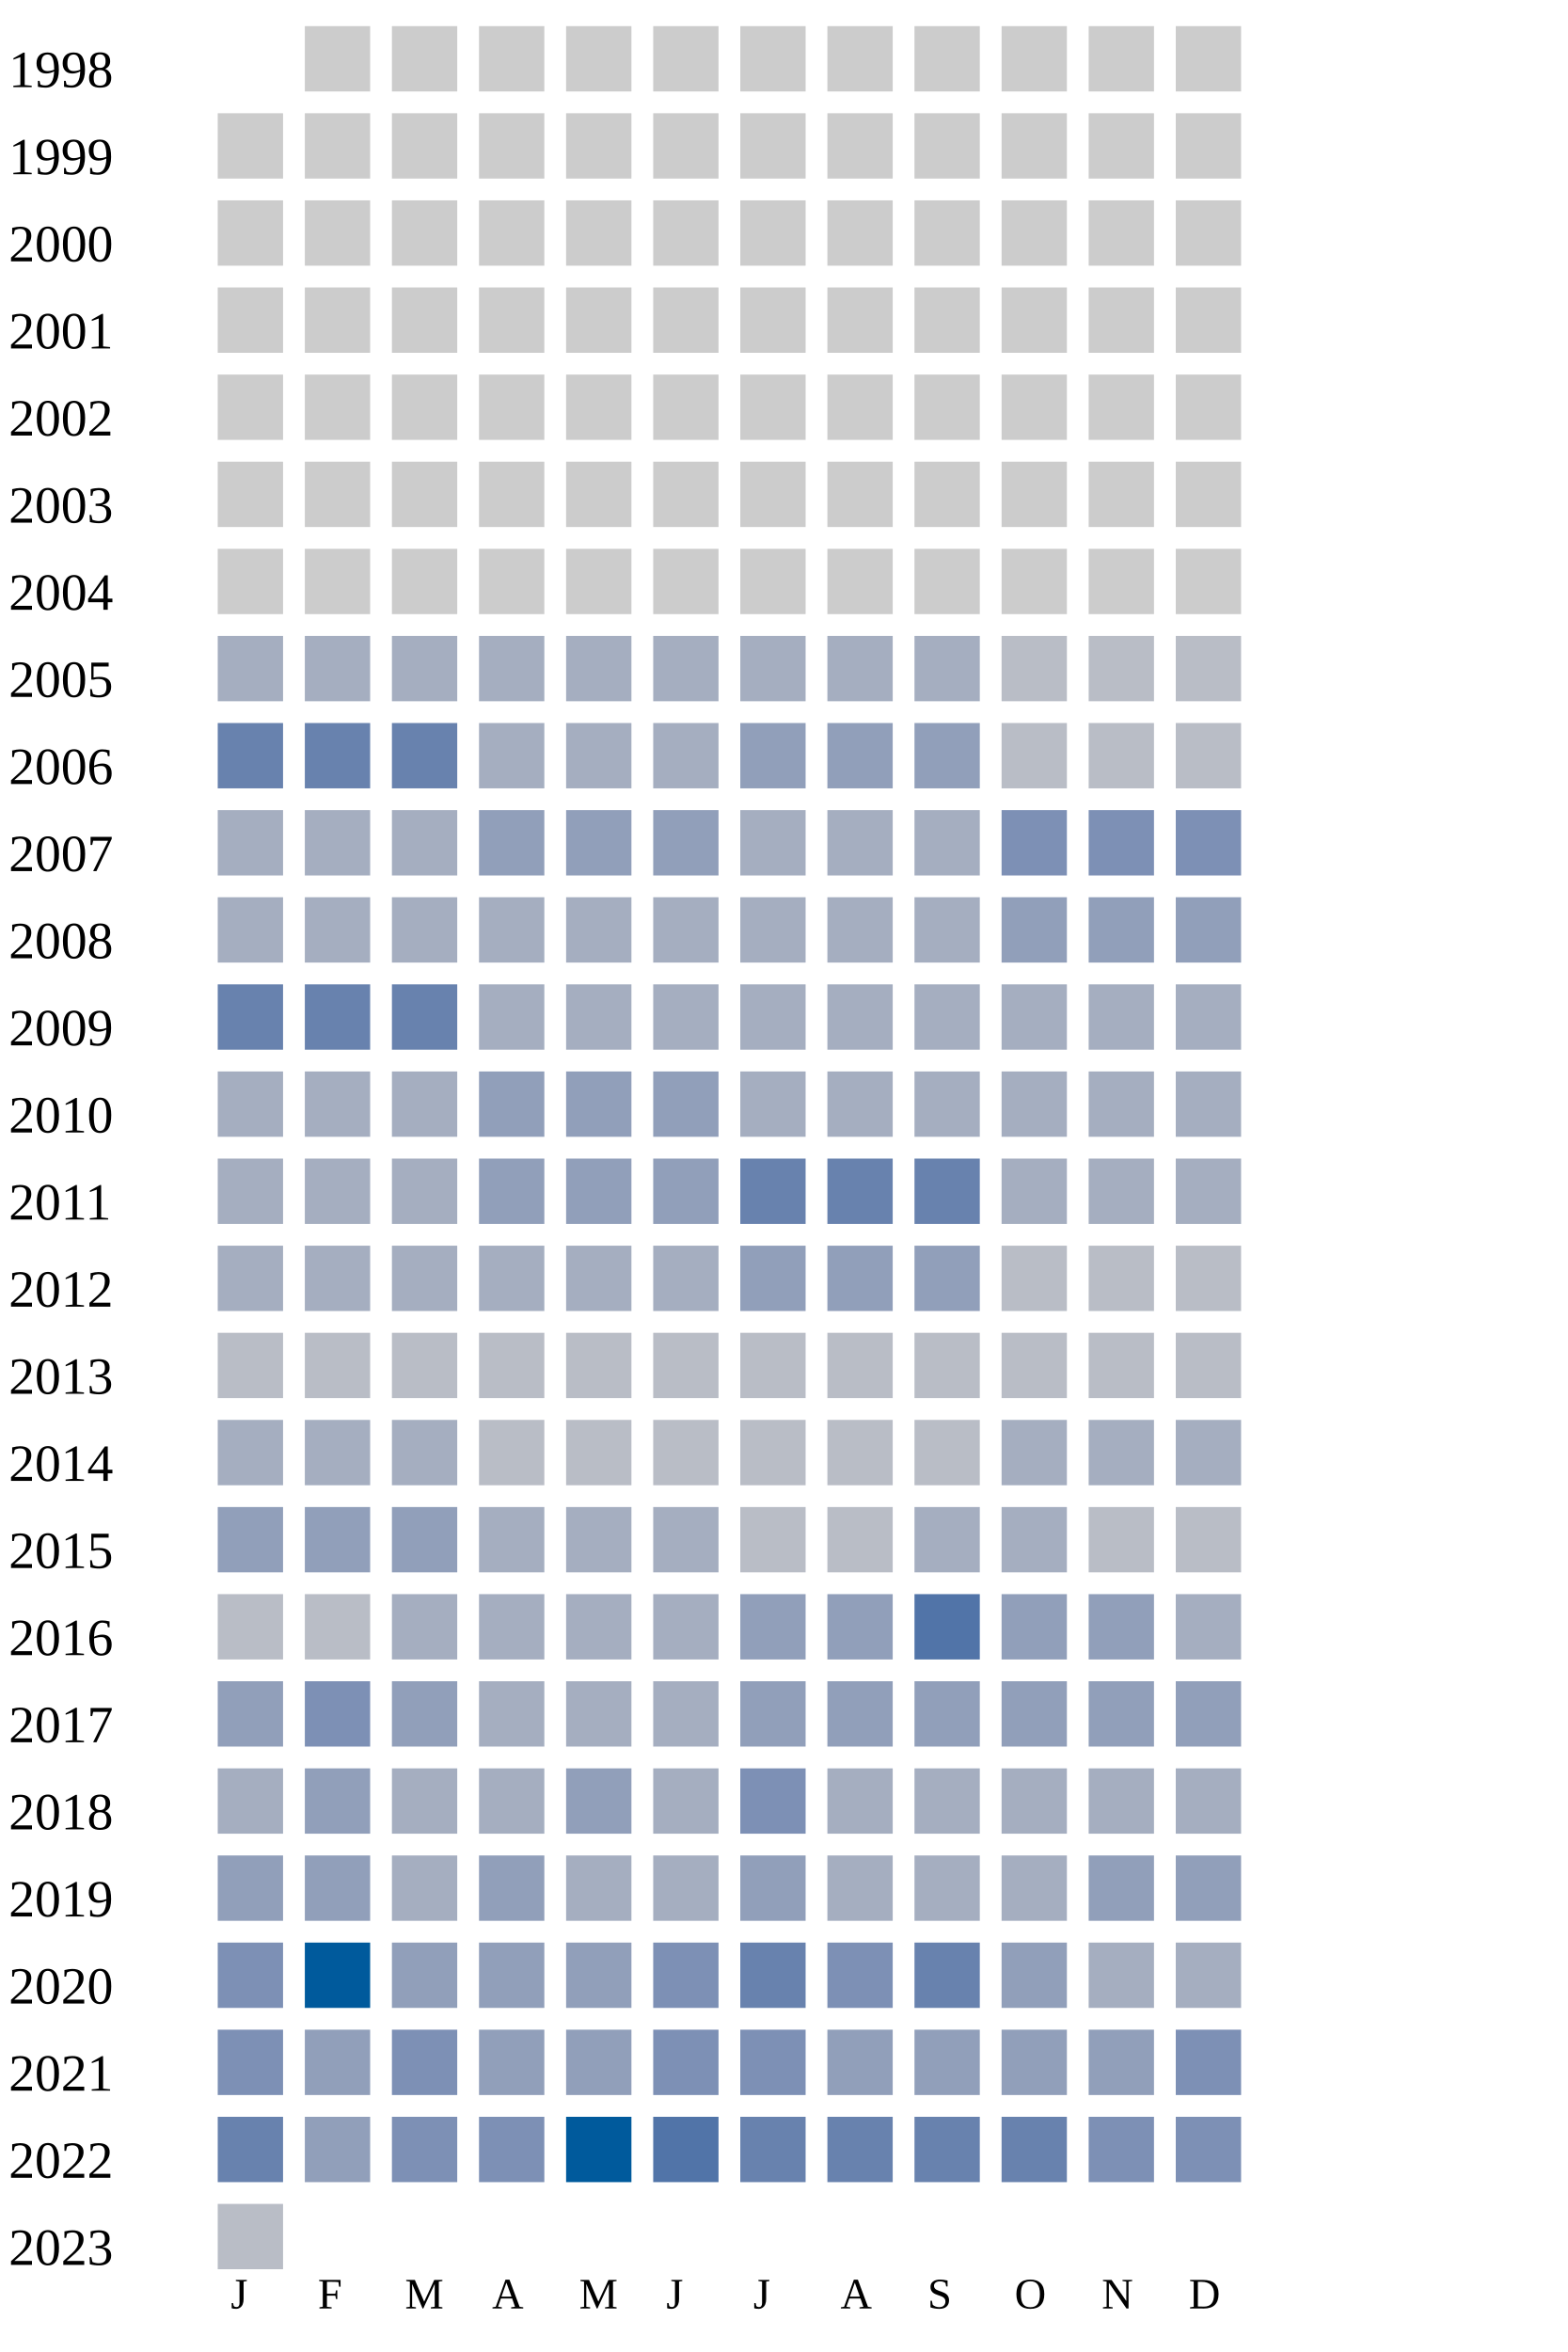
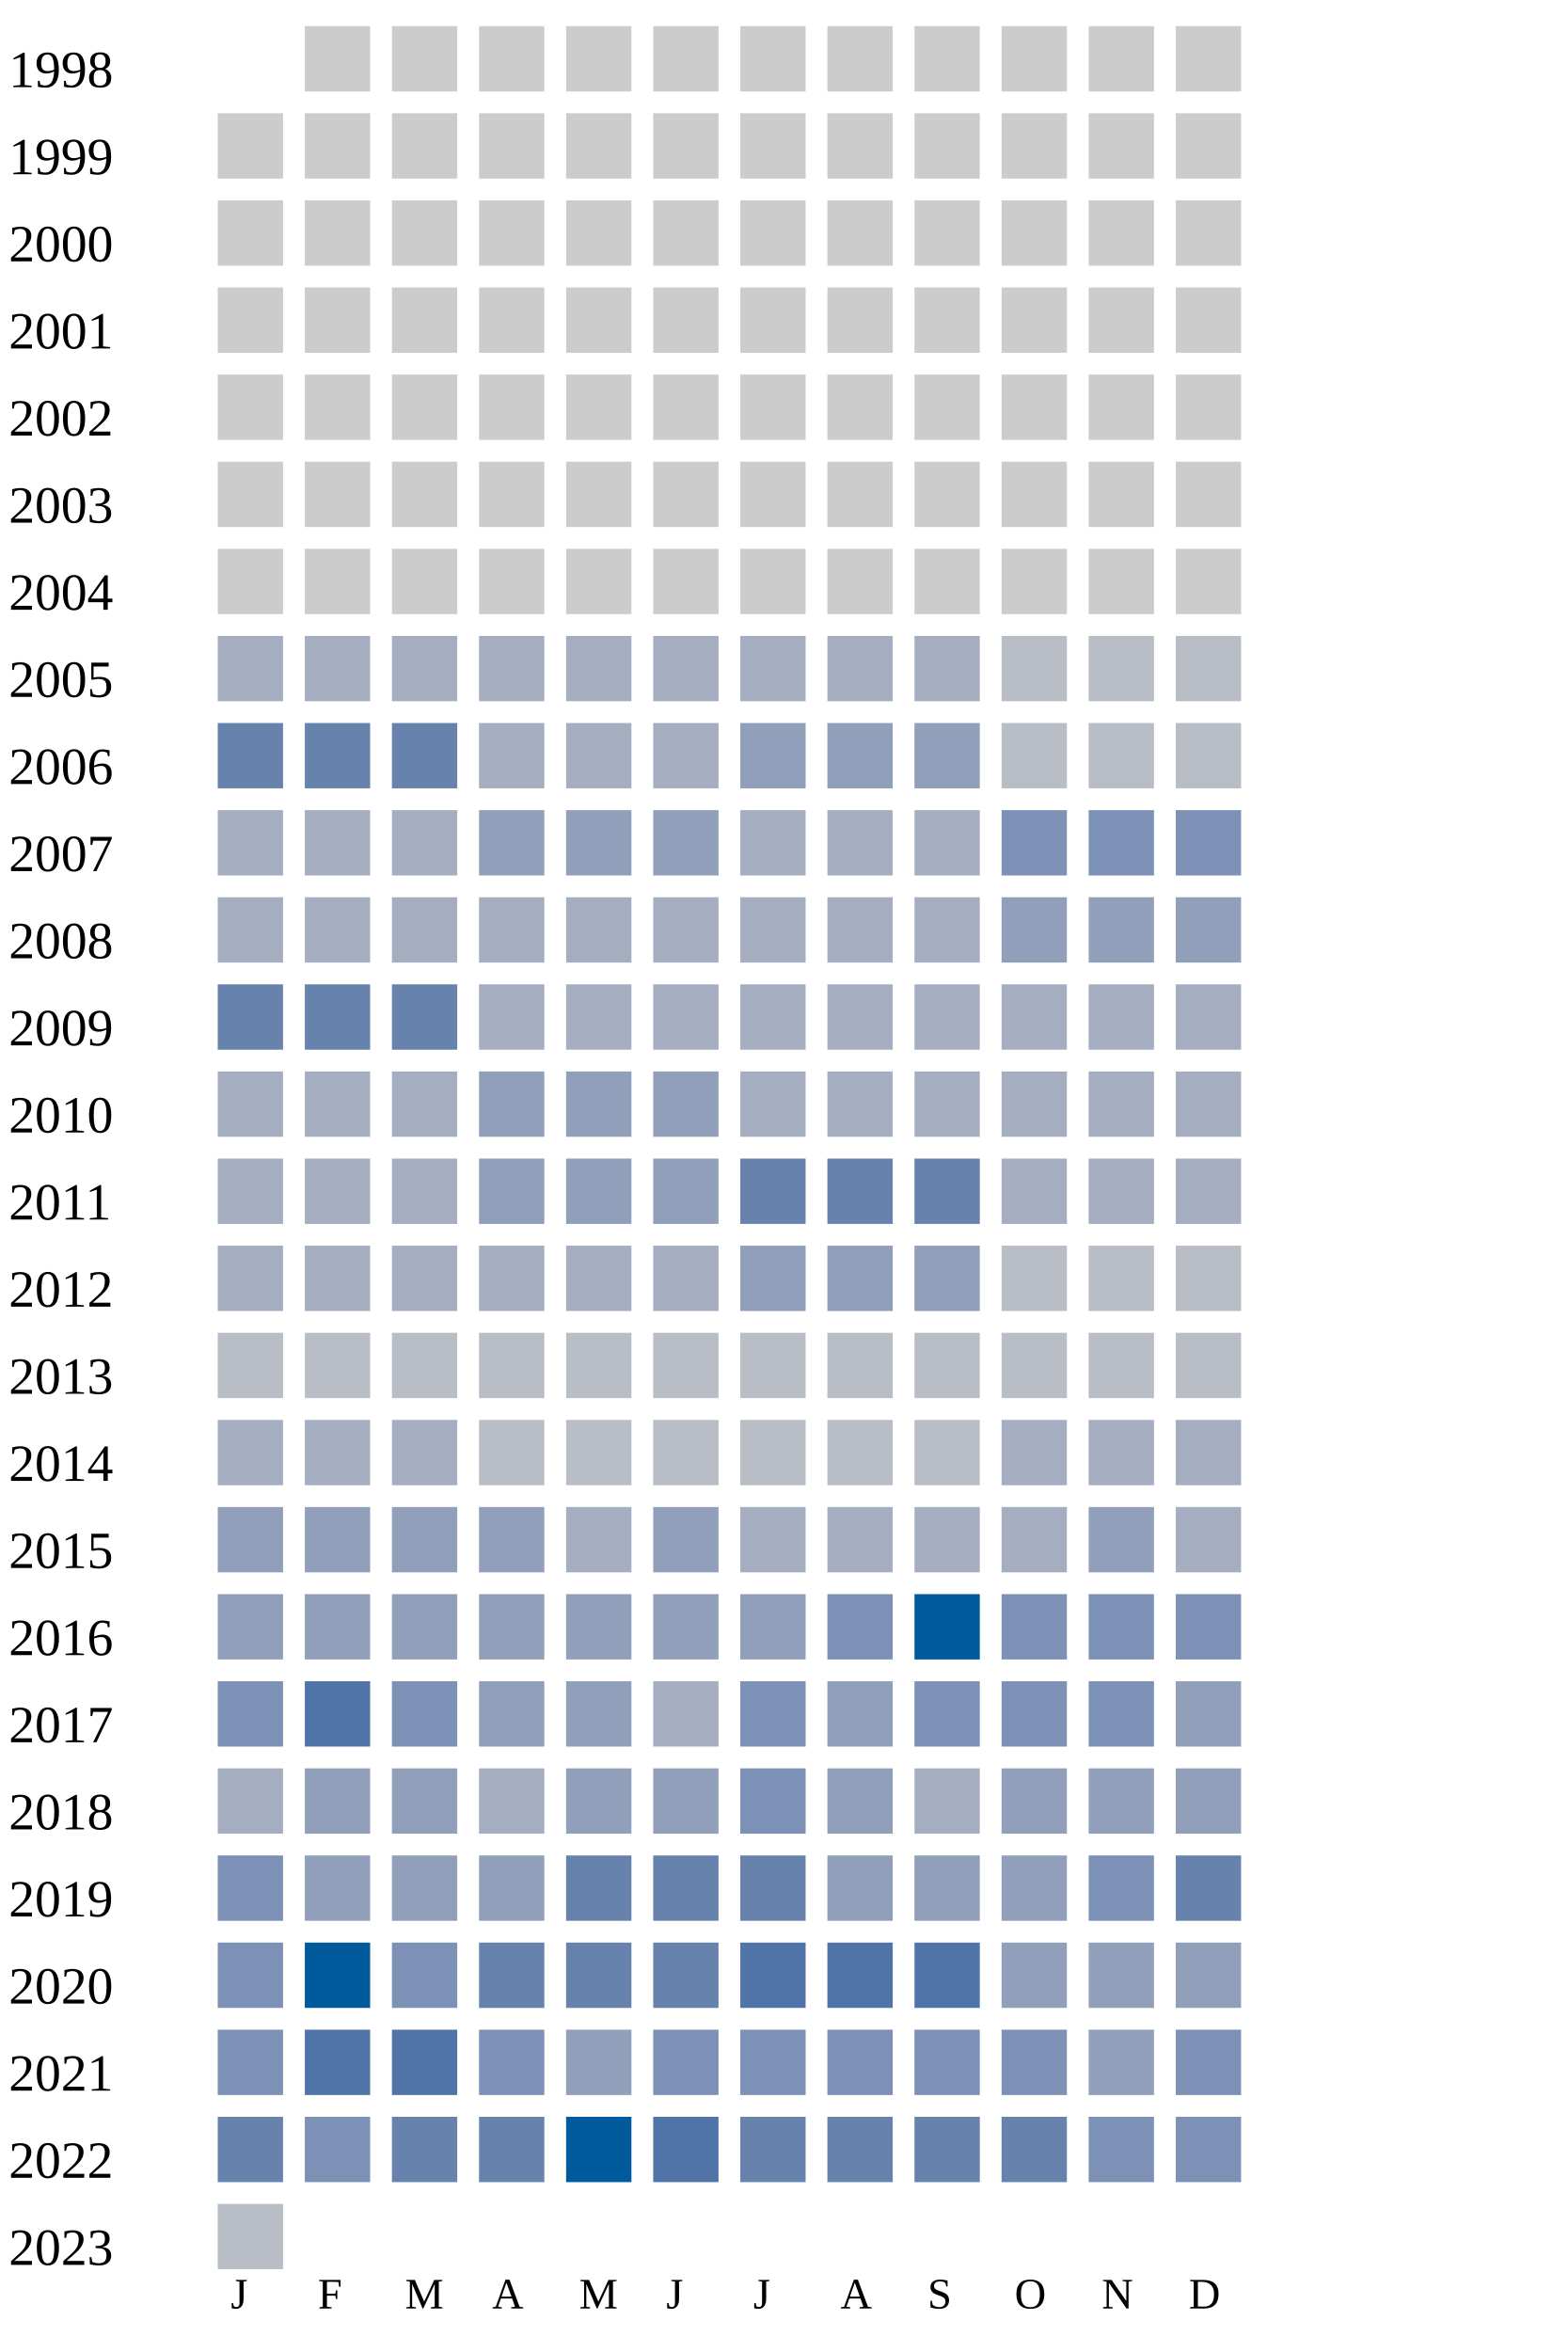
<svg xmlns="http://www.w3.org/2000/svg" width="360" height="540">
  <g transform="translate(0 0)">
    <text x="2" y="20">1998</text>
    <rect x="70" y="6" width="15" height="15" fill="#cccccc" />
    <rect x="90" y="6" width="15" height="15" fill="#cccccc" />
    <rect x="110" y="6" width="15" height="15" fill="#cccccc" />
    <rect x="130" y="6" width="15" height="15" fill="#cccccc" />
    <rect x="150" y="6" width="15" height="15" fill="#cccccc" />
    <rect x="170" y="6" width="15" height="15" fill="#cccccc" />
    <rect x="190" y="6" width="15" height="15" fill="#cccccc" />
    <rect x="210" y="6" width="15" height="15" fill="#cccccc" />
    <rect x="230" y="6" width="15" height="15" fill="#cccccc" />
    <rect x="250" y="6" width="15" height="15" fill="#cccccc" />
    <rect x="270" y="6" width="15" height="15" fill="#cccccc" />
  </g>
  <g transform="translate(0 20)">
    <text x="2" y="20">1999</text>
    <rect x="50" y="6" width="15" height="15" fill="#cccccc" />
    <rect x="70" y="6" width="15" height="15" fill="#cccccc" />
    <rect x="90" y="6" width="15" height="15" fill="#cccccc" />
    <rect x="110" y="6" width="15" height="15" fill="#cccccc" />
    <rect x="130" y="6" width="15" height="15" fill="#cccccc" />
    <rect x="150" y="6" width="15" height="15" fill="#cccccc" />
    <rect x="170" y="6" width="15" height="15" fill="#cccccc" />
    <rect x="190" y="6" width="15" height="15" fill="#cccccc" />
    <rect x="210" y="6" width="15" height="15" fill="#cccccc" />
    <rect x="230" y="6" width="15" height="15" fill="#cccccc" />
    <rect x="250" y="6" width="15" height="15" fill="#cccccc" />
    <rect x="270" y="6" width="15" height="15" fill="#cccccc" />
  </g>
  <g transform="translate(0 40)">
    <text x="2" y="20">2000</text>
    <rect x="50" y="6" width="15" height="15" fill="#cccccc" />
    <rect x="70" y="6" width="15" height="15" fill="#cccccc" />
    <rect x="90" y="6" width="15" height="15" fill="#cccccc" />
    <rect x="110" y="6" width="15" height="15" fill="#cccccc" />
    <rect x="130" y="6" width="15" height="15" fill="#cccccc" />
    <rect x="150" y="6" width="15" height="15" fill="#cccccc" />
    <rect x="170" y="6" width="15" height="15" fill="#cccccc" />
    <rect x="190" y="6" width="15" height="15" fill="#cccccc" />
    <rect x="210" y="6" width="15" height="15" fill="#cccccc" />
    <rect x="230" y="6" width="15" height="15" fill="#cccccc" />
    <rect x="250" y="6" width="15" height="15" fill="#cccccc" />
    <rect x="270" y="6" width="15" height="15" fill="#cccccc" />
  </g>
  <g transform="translate(0 60)">
    <text x="2" y="20">2001</text>
    <rect x="50" y="6" width="15" height="15" fill="#cccccc" />
    <rect x="70" y="6" width="15" height="15" fill="#cccccc" />
    <rect x="90" y="6" width="15" height="15" fill="#cccccc" />
    <rect x="110" y="6" width="15" height="15" fill="#cccccc" />
    <rect x="130" y="6" width="15" height="15" fill="#cccccc" />
    <rect x="150" y="6" width="15" height="15" fill="#cccccc" />
    <rect x="170" y="6" width="15" height="15" fill="#cccccc" />
    <rect x="190" y="6" width="15" height="15" fill="#cccccc" />
    <rect x="210" y="6" width="15" height="15" fill="#cccccc" />
    <rect x="230" y="6" width="15" height="15" fill="#cccccc" />
    <rect x="250" y="6" width="15" height="15" fill="#cccccc" />
    <rect x="270" y="6" width="15" height="15" fill="#cccccc" />
  </g>
  <g transform="translate(0 80)">
    <text x="2" y="20">2002</text>
    <rect x="50" y="6" width="15" height="15" fill="#cccccc" />
    <rect x="70" y="6" width="15" height="15" fill="#cccccc" />
    <rect x="90" y="6" width="15" height="15" fill="#cccccc" />
    <rect x="110" y="6" width="15" height="15" fill="#cccccc" />
    <rect x="130" y="6" width="15" height="15" fill="#cccccc" />
    <rect x="150" y="6" width="15" height="15" fill="#cccccc" />
    <rect x="170" y="6" width="15" height="15" fill="#cccccc" />
    <rect x="190" y="6" width="15" height="15" fill="#cccccc" />
    <rect x="210" y="6" width="15" height="15" fill="#cccccc" />
    <rect x="230" y="6" width="15" height="15" fill="#cccccc" />
    <rect x="250" y="6" width="15" height="15" fill="#cccccc" />
    <rect x="270" y="6" width="15" height="15" fill="#cccccc" />
  </g>
  <g transform="translate(0 100)">
    <text x="2" y="20">2003</text>
    <rect x="50" y="6" width="15" height="15" fill="#cccccc" />
    <rect x="70" y="6" width="15" height="15" fill="#cccccc" />
    <rect x="90" y="6" width="15" height="15" fill="#cccccc" />
    <rect x="110" y="6" width="15" height="15" fill="#cccccc" />
    <rect x="130" y="6" width="15" height="15" fill="#cccccc" />
    <rect x="150" y="6" width="15" height="15" fill="#cccccc" />
    <rect x="170" y="6" width="15" height="15" fill="#cccccc" />
    <rect x="190" y="6" width="15" height="15" fill="#cccccc" />
    <rect x="210" y="6" width="15" height="15" fill="#cccccc" />
    <rect x="230" y="6" width="15" height="15" fill="#cccccc" />
    <rect x="250" y="6" width="15" height="15" fill="#cccccc" />
    <rect x="270" y="6" width="15" height="15" fill="#cccccc" />
  </g>
  <g transform="translate(0 120)">
    <text x="2" y="20">2004</text>
    <rect x="50" y="6" width="15" height="15" fill="#cccccc" />
    <rect x="70" y="6" width="15" height="15" fill="#cccccc" />
    <rect x="90" y="6" width="15" height="15" fill="#cccccc" />
    <rect x="110" y="6" width="15" height="15" fill="#cccccc" />
    <rect x="130" y="6" width="15" height="15" fill="#cccccc" />
    <rect x="150" y="6" width="15" height="15" fill="#cccccc" />
    <rect x="170" y="6" width="15" height="15" fill="#cccccc" />
    <rect x="190" y="6" width="15" height="15" fill="#cccccc" />
    <rect x="210" y="6" width="15" height="15" fill="#cccccc" />
    <rect x="230" y="6" width="15" height="15" fill="#cccccc" />
    <rect x="250" y="6" width="15" height="15" fill="#cccccc" />
    <rect x="270" y="6" width="15" height="15" fill="#cccccc" />
  </g>
  <g transform="translate(0 140)">
    <text x="2" y="20">2005</text>
    <rect x="50" y="6" width="15" height="15" fill="#a5aec0" />
    <rect x="70" y="6" width="15" height="15" fill="#a5aec0" />
    <rect x="90" y="6" width="15" height="15" fill="#a5aec0" />
    <rect x="110" y="6" width="15" height="15" fill="#a5aec0" />
    <rect x="130" y="6" width="15" height="15" fill="#a5aec0" />
    <rect x="150" y="6" width="15" height="15" fill="#a5aec0" />
    <rect x="170" y="6" width="15" height="15" fill="#a5aec0" />
    <rect x="190" y="6" width="15" height="15" fill="#a5aec0" />
    <rect x="210" y="6" width="15" height="15" fill="#a5aec0" />
    <rect x="230" y="6" width="15" height="15" fill="#b9bdc6" />
    <rect x="250" y="6" width="15" height="15" fill="#b9bdc6" />
    <rect x="270" y="6" width="15" height="15" fill="#b9bdc6" />
  </g>
  <g transform="translate(0 160)">
    <text x="2" y="20">2006</text>
    <rect x="50" y="6" width="15" height="15" fill="#6882ae" />
    <rect x="70" y="6" width="15" height="15" fill="#6882ae" />
    <rect x="90" y="6" width="15" height="15" fill="#6882ae" />
    <rect x="110" y="6" width="15" height="15" fill="#a5aec0" />
    <rect x="130" y="6" width="15" height="15" fill="#a5aec0" />
    <rect x="150" y="6" width="15" height="15" fill="#a5aec0" />
    <rect x="170" y="6" width="15" height="15" fill="#919fba" />
    <rect x="190" y="6" width="15" height="15" fill="#919fba" />
    <rect x="210" y="6" width="15" height="15" fill="#919fba" />
    <rect x="230" y="6" width="15" height="15" fill="#b9bdc6" />
    <rect x="250" y="6" width="15" height="15" fill="#b9bdc6" />
    <rect x="270" y="6" width="15" height="15" fill="#b9bdc6" />
  </g>
  <g transform="translate(0 180)">
    <text x="2" y="20">2007</text>
    <rect x="50" y="6" width="15" height="15" fill="#a5aec0" />
    <rect x="70" y="6" width="15" height="15" fill="#a5aec0" />
    <rect x="90" y="6" width="15" height="15" fill="#a5aec0" />
    <rect x="110" y="6" width="15" height="15" fill="#919fba" />
    <rect x="130" y="6" width="15" height="15" fill="#919fba" />
    <rect x="150" y="6" width="15" height="15" fill="#919fba" />
    <rect x="170" y="6" width="15" height="15" fill="#a5aec0" />
    <rect x="190" y="6" width="15" height="15" fill="#a5aec0" />
    <rect x="210" y="6" width="15" height="15" fill="#a5aec0" />
    <rect x="230" y="6" width="15" height="15" fill="#7d90b5" />
    <rect x="250" y="6" width="15" height="15" fill="#7d90b5" />
    <rect x="270" y="6" width="15" height="15" fill="#7d90b5" />
  </g>
  <g transform="translate(0 200)">
    <text x="2" y="20">2008</text>
    <rect x="50" y="6" width="15" height="15" fill="#a5aec0" />
    <rect x="70" y="6" width="15" height="15" fill="#a5aec0" />
    <rect x="90" y="6" width="15" height="15" fill="#a5aec0" />
    <rect x="110" y="6" width="15" height="15" fill="#a5aec0" />
    <rect x="130" y="6" width="15" height="15" fill="#a5aec0" />
    <rect x="150" y="6" width="15" height="15" fill="#a5aec0" />
    <rect x="170" y="6" width="15" height="15" fill="#a5aec0" />
    <rect x="190" y="6" width="15" height="15" fill="#a5aec0" />
    <rect x="210" y="6" width="15" height="15" fill="#a5aec0" />
    <rect x="230" y="6" width="15" height="15" fill="#919fba" />
    <rect x="250" y="6" width="15" height="15" fill="#919fba" />
    <rect x="270" y="6" width="15" height="15" fill="#919fba" />
  </g>
  <g transform="translate(0 220)">
    <text x="2" y="20">2009</text>
    <rect x="50" y="6" width="15" height="15" fill="#6882ae" />
    <rect x="70" y="6" width="15" height="15" fill="#6882ae" />
    <rect x="90" y="6" width="15" height="15" fill="#6882ae" />
    <rect x="110" y="6" width="15" height="15" fill="#a5aec0" />
    <rect x="130" y="6" width="15" height="15" fill="#a5aec0" />
    <rect x="150" y="6" width="15" height="15" fill="#a5aec0" />
    <rect x="170" y="6" width="15" height="15" fill="#a5aec0" />
    <rect x="190" y="6" width="15" height="15" fill="#a5aec0" />
    <rect x="210" y="6" width="15" height="15" fill="#a5aec0" />
    <rect x="230" y="6" width="15" height="15" fill="#a5aec0" />
    <rect x="250" y="6" width="15" height="15" fill="#a5aec0" />
    <rect x="270" y="6" width="15" height="15" fill="#a5aec0" />
  </g>
  <g transform="translate(0 240)">
    <text x="2" y="20">2010</text>
    <rect x="50" y="6" width="15" height="15" fill="#a5aec0" />
    <rect x="70" y="6" width="15" height="15" fill="#a5aec0" />
    <rect x="90" y="6" width="15" height="15" fill="#a5aec0" />
    <rect x="110" y="6" width="15" height="15" fill="#919fba" />
    <rect x="130" y="6" width="15" height="15" fill="#919fba" />
    <rect x="150" y="6" width="15" height="15" fill="#919fba" />
    <rect x="170" y="6" width="15" height="15" fill="#a5aec0" />
    <rect x="190" y="6" width="15" height="15" fill="#a5aec0" />
    <rect x="210" y="6" width="15" height="15" fill="#a5aec0" />
    <rect x="230" y="6" width="15" height="15" fill="#a5aec0" />
    <rect x="250" y="6" width="15" height="15" fill="#a5aec0" />
    <rect x="270" y="6" width="15" height="15" fill="#a5aec0" />
  </g>
  <g transform="translate(0 260)">
    <text x="2" y="20">2011</text>
    <rect x="50" y="6" width="15" height="15" fill="#a5aec0" />
    <rect x="70" y="6" width="15" height="15" fill="#a5aec0" />
    <rect x="90" y="6" width="15" height="15" fill="#a5aec0" />
    <rect x="110" y="6" width="15" height="15" fill="#919fba" />
    <rect x="130" y="6" width="15" height="15" fill="#919fba" />
    <rect x="150" y="6" width="15" height="15" fill="#919fba" />
    <rect x="170" y="6" width="15" height="15" fill="#6882ae" />
    <rect x="190" y="6" width="15" height="15" fill="#6882ae" />
    <rect x="210" y="6" width="15" height="15" fill="#6882ae" />
    <rect x="230" y="6" width="15" height="15" fill="#a5aec0" />
    <rect x="250" y="6" width="15" height="15" fill="#a5aec0" />
    <rect x="270" y="6" width="15" height="15" fill="#a5aec0" />
  </g>
  <g transform="translate(0 280)">
    <text x="2" y="20">2012</text>
    <rect x="50" y="6" width="15" height="15" fill="#a5aec0" />
    <rect x="70" y="6" width="15" height="15" fill="#a5aec0" />
    <rect x="90" y="6" width="15" height="15" fill="#a5aec0" />
    <rect x="110" y="6" width="15" height="15" fill="#a5aec0" />
    <rect x="130" y="6" width="15" height="15" fill="#a5aec0" />
    <rect x="150" y="6" width="15" height="15" fill="#a5aec0" />
    <rect x="170" y="6" width="15" height="15" fill="#919fba" />
    <rect x="190" y="6" width="15" height="15" fill="#919fba" />
    <rect x="210" y="6" width="15" height="15" fill="#919fba" />
    <rect x="230" y="6" width="15" height="15" fill="#b9bdc6" />
    <rect x="250" y="6" width="15" height="15" fill="#b9bdc6" />
    <rect x="270" y="6" width="15" height="15" fill="#b9bdc6" />
  </g>
  <g transform="translate(0 300)">
    <text x="2" y="20">2013</text>
    <rect x="50" y="6" width="15" height="15" fill="#b9bdc6" />
    <rect x="70" y="6" width="15" height="15" fill="#b9bdc6" />
    <rect x="90" y="6" width="15" height="15" fill="#b9bdc6" />
    <rect x="110" y="6" width="15" height="15" fill="#b9bdc6" />
    <rect x="130" y="6" width="15" height="15" fill="#b9bdc6" />
    <rect x="150" y="6" width="15" height="15" fill="#b9bdc6" />
    <rect x="170" y="6" width="15" height="15" fill="#b9bdc6" />
    <rect x="190" y="6" width="15" height="15" fill="#b9bdc6" />
    <rect x="210" y="6" width="15" height="15" fill="#b9bdc6" />
    <rect x="230" y="6" width="15" height="15" fill="#b9bdc6" />
    <rect x="250" y="6" width="15" height="15" fill="#b9bdc6" />
    <rect x="270" y="6" width="15" height="15" fill="#b9bdc6" />
  </g>
  <g transform="translate(0 320)">
    <text x="2" y="20">2014</text>
    <rect x="50" y="6" width="15" height="15" fill="#a5aec0" />
    <rect x="70" y="6" width="15" height="15" fill="#a5aec0" />
    <rect x="90" y="6" width="15" height="15" fill="#a5aec0" />
    <rect x="110" y="6" width="15" height="15" fill="#b9bdc6" />
    <rect x="130" y="6" width="15" height="15" fill="#b9bdc6" />
    <rect x="150" y="6" width="15" height="15" fill="#b9bdc6" />
    <rect x="170" y="6" width="15" height="15" fill="#b9bdc6" />
    <rect x="190" y="6" width="15" height="15" fill="#b9bdc6" />
    <rect x="210" y="6" width="15" height="15" fill="#b9bdc6" />
    <rect x="230" y="6" width="15" height="15" fill="#a5aec0" />
    <rect x="250" y="6" width="15" height="15" fill="#a5aec0" />
    <rect x="270" y="6" width="15" height="15" fill="#a5aec0" />
  </g>
  <g transform="translate(0 340)">
    <text x="2" y="20">2015</text>
    <rect x="50" y="6" width="15" height="15" fill="#919fba" />
    <rect x="70" y="6" width="15" height="15" fill="#919fba" />
    <rect x="90" y="6" width="15" height="15" fill="#919fba" />
-     <rect x="110" y="6" width="15" height="15" fill="#a5aec0" />
-     <rect x="130" y="6" width="15" height="15" fill="#a5aec0" />
-     <rect x="150" y="6" width="15" height="15" fill="#a5aec0" />
-     <rect x="170" y="6" width="15" height="15" fill="#b9bdc6" />
-     <rect x="190" y="6" width="15" height="15" fill="#b9bdc6" />
-     <rect x="210" y="6" width="15" height="15" fill="#a5aec0" />
-     <rect x="230" y="6" width="15" height="15" fill="#a5aec0" />
-     <rect x="250" y="6" width="15" height="15" fill="#b9bdc6" />
-     <rect x="270" y="6" width="15" height="15" fill="#b9bdc6" />
+     <rect x="110" y="6" width="15" height="15" fill="#919fba" />
+     <rect x="130" y="6" width="15" height="15" fill="#a5aec0" />
+     <rect x="150" y="6" width="15" height="15" fill="#919fba" />
+     <rect x="170" y="6" width="15" height="15" fill="#a5aec0" />
+     <rect x="190" y="6" width="15" height="15" fill="#a5aec0" />
+     <rect x="210" y="6" width="15" height="15" fill="#a5aec0" />
+     <rect x="230" y="6" width="15" height="15" fill="#a5aec0" />
+     <rect x="250" y="6" width="15" height="15" fill="#919fba" />
+     <rect x="270" y="6" width="15" height="15" fill="#a5aec0" />
  </g>
  <g transform="translate(0 360)">
    <text x="2" y="20">2016</text>
-     <rect x="50" y="6" width="15" height="15" fill="#b9bdc6" />
-     <rect x="70" y="6" width="15" height="15" fill="#b9bdc6" />
-     <rect x="90" y="6" width="15" height="15" fill="#a5aec0" />
-     <rect x="110" y="6" width="15" height="15" fill="#a5aec0" />
-     <rect x="130" y="6" width="15" height="15" fill="#a5aec0" />
-     <rect x="150" y="6" width="15" height="15" fill="#a5aec0" />
+     <rect x="50" y="6" width="15" height="15" fill="#919fba" />
+     <rect x="70" y="6" width="15" height="15" fill="#919fba" />
+     <rect x="90" y="6" width="15" height="15" fill="#919fba" />
+     <rect x="110" y="6" width="15" height="15" fill="#919fba" />
+     <rect x="130" y="6" width="15" height="15" fill="#919fba" />
+     <rect x="150" y="6" width="15" height="15" fill="#919fba" />
    <rect x="170" y="6" width="15" height="15" fill="#919fba" />
-     <rect x="190" y="6" width="15" height="15" fill="#919fba" />
-     <rect x="210" y="6" width="15" height="15" fill="#5174a8" />
-     <rect x="230" y="6" width="15" height="15" fill="#919fba" />
-     <rect x="250" y="6" width="15" height="15" fill="#919fba" />
-     <rect x="270" y="6" width="15" height="15" fill="#a5aec0" />
+     <rect x="190" y="6" width="15" height="15" fill="#7d90b5" />
+     <rect x="210" y="6" width="15" height="15" fill="#005a9c" />
+     <rect x="230" y="6" width="15" height="15" fill="#7d90b5" />
+     <rect x="250" y="6" width="15" height="15" fill="#7d90b5" />
+     <rect x="270" y="6" width="15" height="15" fill="#7d90b5" />
  </g>
  <g transform="translate(0 380)">
    <text x="2" y="20">2017</text>
-     <rect x="50" y="6" width="15" height="15" fill="#919fba" />
-     <rect x="70" y="6" width="15" height="15" fill="#7d90b5" />
+     <rect x="50" y="6" width="15" height="15" fill="#7d90b5" />
+     <rect x="70" y="6" width="15" height="15" fill="#5174a8" />
+     <rect x="90" y="6" width="15" height="15" fill="#7d90b5" />
+     <rect x="110" y="6" width="15" height="15" fill="#919fba" />
+     <rect x="130" y="6" width="15" height="15" fill="#919fba" />
+     <rect x="150" y="6" width="15" height="15" fill="#a5aec0" />
+     <rect x="170" y="6" width="15" height="15" fill="#7d90b5" />
+     <rect x="190" y="6" width="15" height="15" fill="#919fba" />
+     <rect x="210" y="6" width="15" height="15" fill="#7d90b5" />
+     <rect x="230" y="6" width="15" height="15" fill="#7d90b5" />
+     <rect x="250" y="6" width="15" height="15" fill="#7d90b5" />
+     <rect x="270" y="6" width="15" height="15" fill="#919fba" />
+   </g>
+   <g transform="translate(0 400)">
+     <text x="2" y="20">2018</text>
+     <rect x="50" y="6" width="15" height="15" fill="#a5aec0" />
+     <rect x="70" y="6" width="15" height="15" fill="#919fba" />
    <rect x="90" y="6" width="15" height="15" fill="#919fba" />
    <rect x="110" y="6" width="15" height="15" fill="#a5aec0" />
-     <rect x="130" y="6" width="15" height="15" fill="#a5aec0" />
-     <rect x="150" y="6" width="15" height="15" fill="#a5aec0" />
-     <rect x="170" y="6" width="15" height="15" fill="#919fba" />
+     <rect x="130" y="6" width="15" height="15" fill="#919fba" />
+     <rect x="150" y="6" width="15" height="15" fill="#919fba" />
+     <rect x="170" y="6" width="15" height="15" fill="#7d90b5" />
+     <rect x="190" y="6" width="15" height="15" fill="#919fba" />
+     <rect x="210" y="6" width="15" height="15" fill="#a5aec0" />
+     <rect x="230" y="6" width="15" height="15" fill="#919fba" />
+     <rect x="250" y="6" width="15" height="15" fill="#919fba" />
+     <rect x="270" y="6" width="15" height="15" fill="#919fba" />
+   </g>
+   <g transform="translate(0 420)">
+     <text x="2" y="20">2019</text>
+     <rect x="50" y="6" width="15" height="15" fill="#7d90b5" />
+     <rect x="70" y="6" width="15" height="15" fill="#919fba" />
+     <rect x="90" y="6" width="15" height="15" fill="#919fba" />
+     <rect x="110" y="6" width="15" height="15" fill="#919fba" />
+     <rect x="130" y="6" width="15" height="15" fill="#6882ae" />
+     <rect x="150" y="6" width="15" height="15" fill="#6882ae" />
+     <rect x="170" y="6" width="15" height="15" fill="#6882ae" />
    <rect x="190" y="6" width="15" height="15" fill="#919fba" />
    <rect x="210" y="6" width="15" height="15" fill="#919fba" />
    <rect x="230" y="6" width="15" height="15" fill="#919fba" />
-     <rect x="250" y="6" width="15" height="15" fill="#919fba" />
-     <rect x="270" y="6" width="15" height="15" fill="#919fba" />
-   </g>
-   <g transform="translate(0 400)">
-     <text x="2" y="20">2018</text>
-     <rect x="50" y="6" width="15" height="15" fill="#a5aec0" />
-     <rect x="70" y="6" width="15" height="15" fill="#919fba" />
-     <rect x="90" y="6" width="15" height="15" fill="#a5aec0" />
-     <rect x="110" y="6" width="15" height="15" fill="#a5aec0" />
-     <rect x="130" y="6" width="15" height="15" fill="#919fba" />
-     <rect x="150" y="6" width="15" height="15" fill="#a5aec0" />
-     <rect x="170" y="6" width="15" height="15" fill="#7d90b5" />
-     <rect x="190" y="6" width="15" height="15" fill="#a5aec0" />
-     <rect x="210" y="6" width="15" height="15" fill="#a5aec0" />
-     <rect x="230" y="6" width="15" height="15" fill="#a5aec0" />
-     <rect x="250" y="6" width="15" height="15" fill="#a5aec0" />
-     <rect x="270" y="6" width="15" height="15" fill="#a5aec0" />
-   </g>
-   <g transform="translate(0 420)">
-     <text x="2" y="20">2019</text>
-     <rect x="50" y="6" width="15" height="15" fill="#919fba" />
-     <rect x="70" y="6" width="15" height="15" fill="#919fba" />
-     <rect x="90" y="6" width="15" height="15" fill="#a5aec0" />
-     <rect x="110" y="6" width="15" height="15" fill="#919fba" />
-     <rect x="130" y="6" width="15" height="15" fill="#a5aec0" />
-     <rect x="150" y="6" width="15" height="15" fill="#a5aec0" />
-     <rect x="170" y="6" width="15" height="15" fill="#919fba" />
-     <rect x="190" y="6" width="15" height="15" fill="#a5aec0" />
-     <rect x="210" y="6" width="15" height="15" fill="#a5aec0" />
-     <rect x="230" y="6" width="15" height="15" fill="#a5aec0" />
-     <rect x="250" y="6" width="15" height="15" fill="#919fba" />
-     <rect x="270" y="6" width="15" height="15" fill="#919fba" />
+     <rect x="250" y="6" width="15" height="15" fill="#7d90b5" />
+     <rect x="270" y="6" width="15" height="15" fill="#6882ae" />
  </g>
  <g transform="translate(0 440)">
    <text x="2" y="20">2020</text>
    <rect x="50" y="6" width="15" height="15" fill="#7d90b5" />
    <rect x="70" y="6" width="15" height="15" fill="#005a9c" />
-     <rect x="90" y="6" width="15" height="15" fill="#919fba" />
-     <rect x="110" y="6" width="15" height="15" fill="#919fba" />
-     <rect x="130" y="6" width="15" height="15" fill="#919fba" />
-     <rect x="150" y="6" width="15" height="15" fill="#7d90b5" />
-     <rect x="170" y="6" width="15" height="15" fill="#6882ae" />
-     <rect x="190" y="6" width="15" height="15" fill="#7d90b5" />
-     <rect x="210" y="6" width="15" height="15" fill="#6882ae" />
+     <rect x="90" y="6" width="15" height="15" fill="#7d90b5" />
+     <rect x="110" y="6" width="15" height="15" fill="#6882ae" />
+     <rect x="130" y="6" width="15" height="15" fill="#6882ae" />
+     <rect x="150" y="6" width="15" height="15" fill="#6882ae" />
+     <rect x="170" y="6" width="15" height="15" fill="#5174a8" />
+     <rect x="190" y="6" width="15" height="15" fill="#5174a8" />
+     <rect x="210" y="6" width="15" height="15" fill="#5174a8" />
    <rect x="230" y="6" width="15" height="15" fill="#919fba" />
-     <rect x="250" y="6" width="15" height="15" fill="#a5aec0" />
-     <rect x="270" y="6" width="15" height="15" fill="#a5aec0" />
+     <rect x="250" y="6" width="15" height="15" fill="#919fba" />
+     <rect x="270" y="6" width="15" height="15" fill="#919fba" />
  </g>
  <g transform="translate(0 460)">
    <text x="2" y="20">2021</text>
    <rect x="50" y="6" width="15" height="15" fill="#7d90b5" />
-     <rect x="70" y="6" width="15" height="15" fill="#919fba" />
-     <rect x="90" y="6" width="15" height="15" fill="#7d90b5" />
-     <rect x="110" y="6" width="15" height="15" fill="#919fba" />
+     <rect x="70" y="6" width="15" height="15" fill="#5174a8" />
+     <rect x="90" y="6" width="15" height="15" fill="#5174a8" />
+     <rect x="110" y="6" width="15" height="15" fill="#7d90b5" />
    <rect x="130" y="6" width="15" height="15" fill="#919fba" />
    <rect x="150" y="6" width="15" height="15" fill="#7d90b5" />
    <rect x="170" y="6" width="15" height="15" fill="#7d90b5" />
-     <rect x="190" y="6" width="15" height="15" fill="#919fba" />
-     <rect x="210" y="6" width="15" height="15" fill="#919fba" />
-     <rect x="230" y="6" width="15" height="15" fill="#919fba" />
+     <rect x="190" y="6" width="15" height="15" fill="#7d90b5" />
+     <rect x="210" y="6" width="15" height="15" fill="#7d90b5" />
+     <rect x="230" y="6" width="15" height="15" fill="#7d90b5" />
    <rect x="250" y="6" width="15" height="15" fill="#919fba" />
    <rect x="270" y="6" width="15" height="15" fill="#7d90b5" />
  </g>
  <g transform="translate(0 480)">
    <text x="2" y="20">2022</text>
    <rect x="50" y="6" width="15" height="15" fill="#6882ae" />
-     <rect x="70" y="6" width="15" height="15" fill="#919fba" />
-     <rect x="90" y="6" width="15" height="15" fill="#7d90b5" />
-     <rect x="110" y="6" width="15" height="15" fill="#7d90b5" />
+     <rect x="70" y="6" width="15" height="15" fill="#7d90b5" />
+     <rect x="90" y="6" width="15" height="15" fill="#6882ae" />
+     <rect x="110" y="6" width="15" height="15" fill="#6882ae" />
    <rect x="130" y="6" width="15" height="15" fill="#005a9c" />
    <rect x="150" y="6" width="15" height="15" fill="#5174a8" />
    <rect x="170" y="6" width="15" height="15" fill="#6882ae" />
    <rect x="190" y="6" width="15" height="15" fill="#6882ae" />
    <rect x="210" y="6" width="15" height="15" fill="#6882ae" />
    <rect x="230" y="6" width="15" height="15" fill="#6882ae" />
    <rect x="250" y="6" width="15" height="15" fill="#7d90b5" />
    <rect x="270" y="6" width="15" height="15" fill="#7d90b5" />
  </g>
  <g transform="translate(0 500)">
    <text x="2" y="20">2023</text>
    <rect x="50" y="6" width="15" height="15" fill="#b9bdc6" />
  </g>
  <text style="font-size: 10px; text-align: center" x="53" y="530">J</text>
  <text style="font-size: 10px; text-align: center" x="73" y="530">F</text>
  <text style="font-size: 10px; text-align: center" x="93" y="530">M</text>
  <text style="font-size: 10px; text-align: center" x="113" y="530">A</text>
  <text style="font-size: 10px; text-align: center" x="133" y="530">M</text>
  <text style="font-size: 10px; text-align: center" x="153" y="530">J</text>
  <text style="font-size: 10px; text-align: center" x="173" y="530">J</text>
  <text style="font-size: 10px; text-align: center" x="193" y="530">A</text>
  <text style="font-size: 10px; text-align: center" x="213" y="530">S</text>
  <text style="font-size: 10px; text-align: center" x="233" y="530">O</text>
  <text style="font-size: 10px; text-align: center" x="253" y="530">N</text>
  <text style="font-size: 10px; text-align: center" x="273" y="530">D</text>
  <text style="font-size: 10px;" x="155" y="549">Less</text>
  <rect fill="#b9bdc6" width="10" height="10" x="180" y="540" />
  <rect fill="#919fba" width="10" height="10" x="195" y="540" />
  <rect fill="#6882ae" width="10" height="10" x="210" y="540" />
  <rect fill="#005a9c" width="10" height="10" x="225" y="540" />
  <text x="240" y="549" style="font-size: 10px;">More</text>
</svg>
